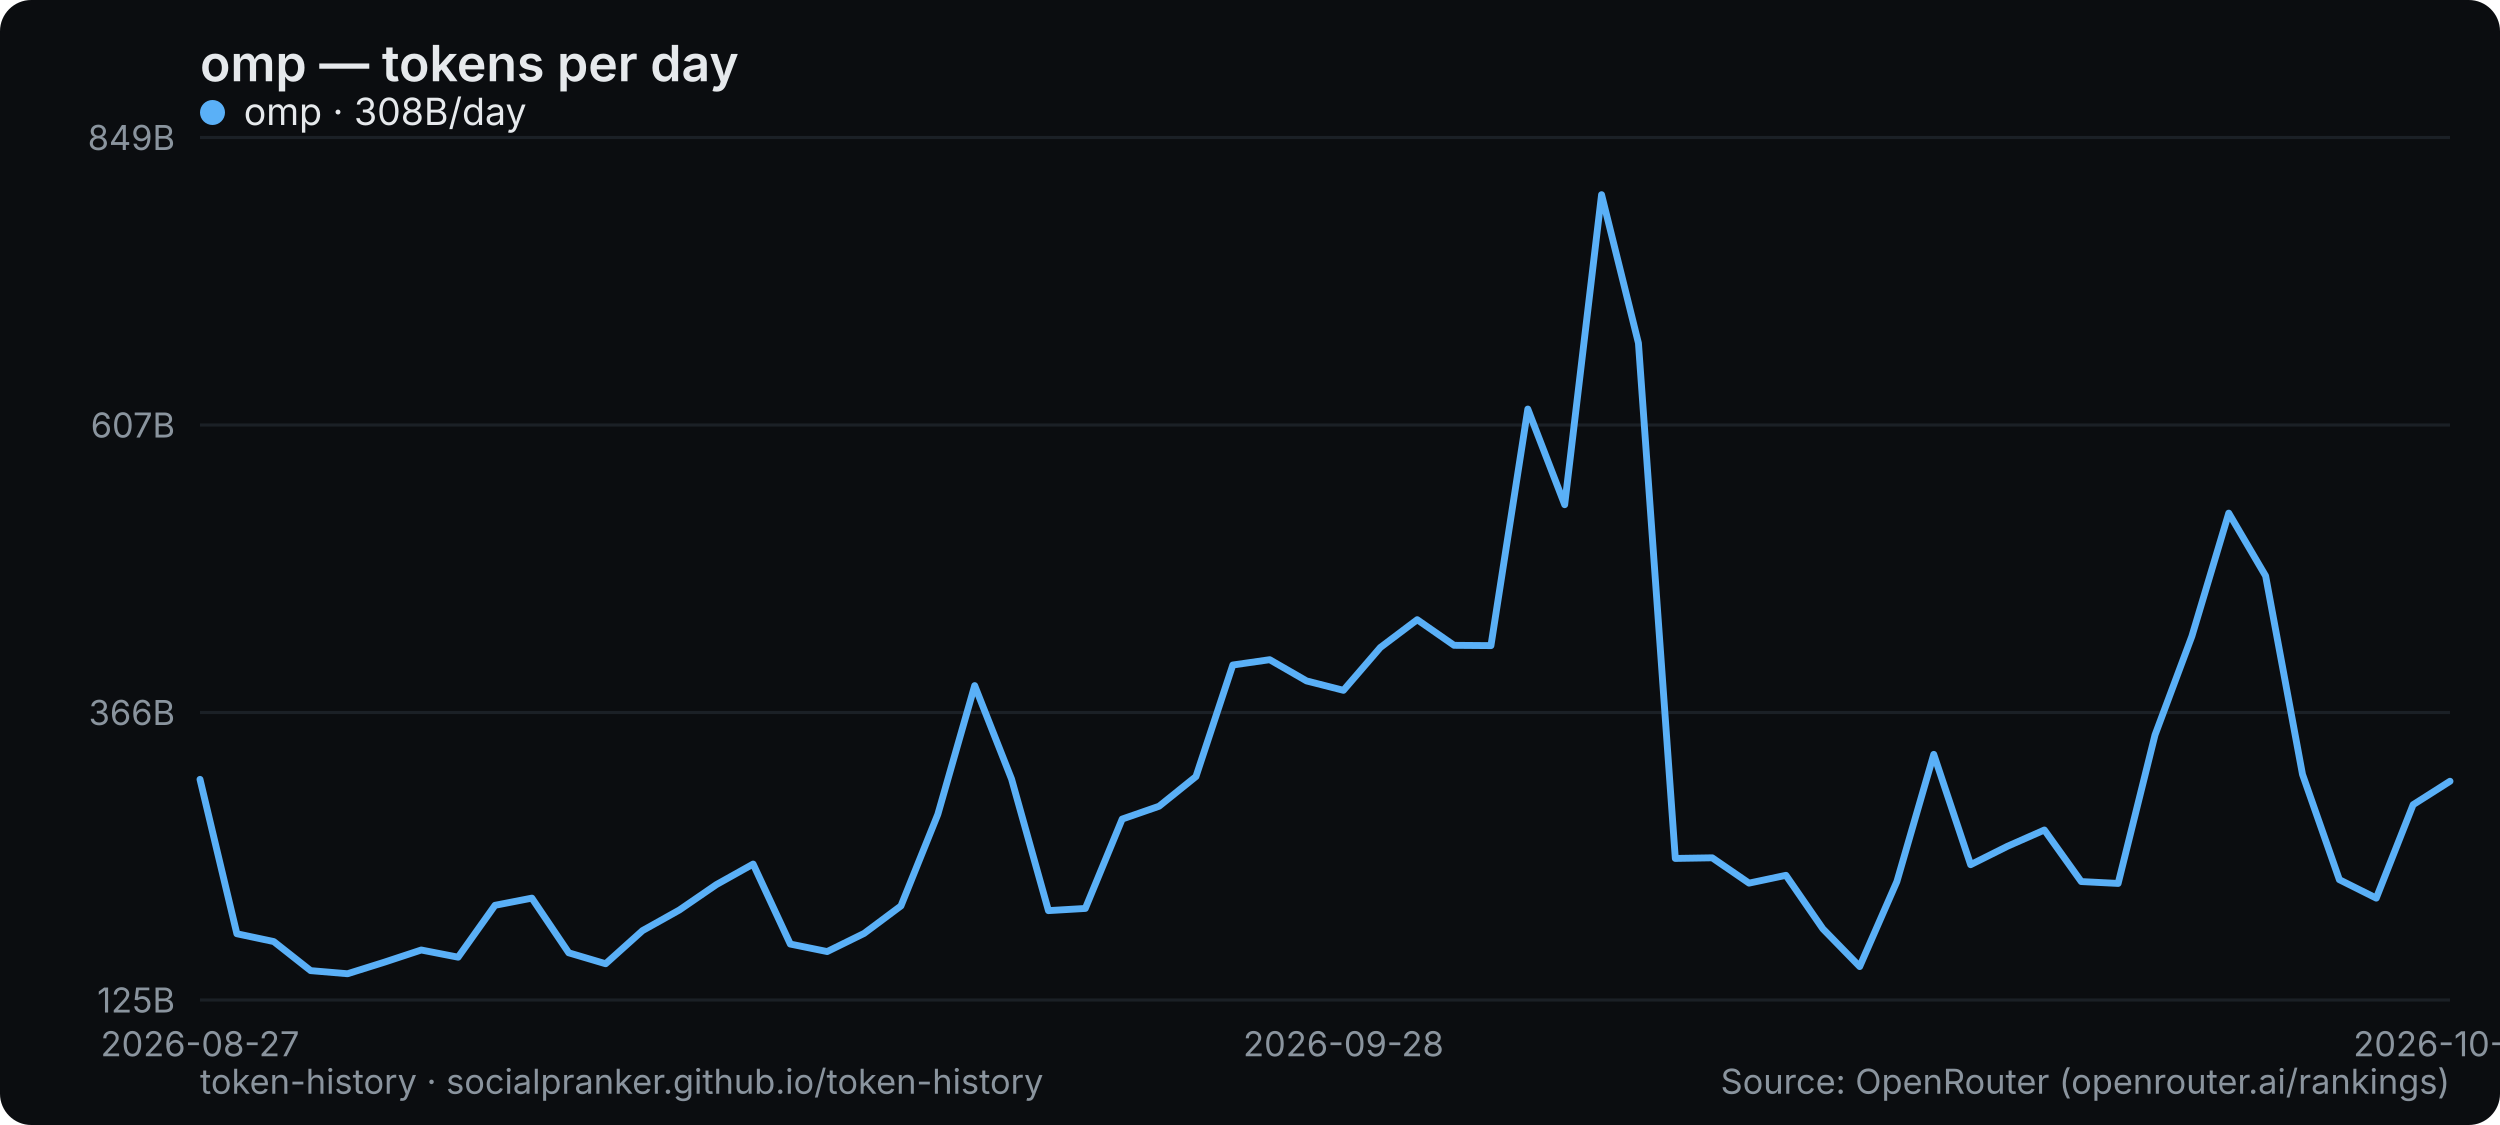
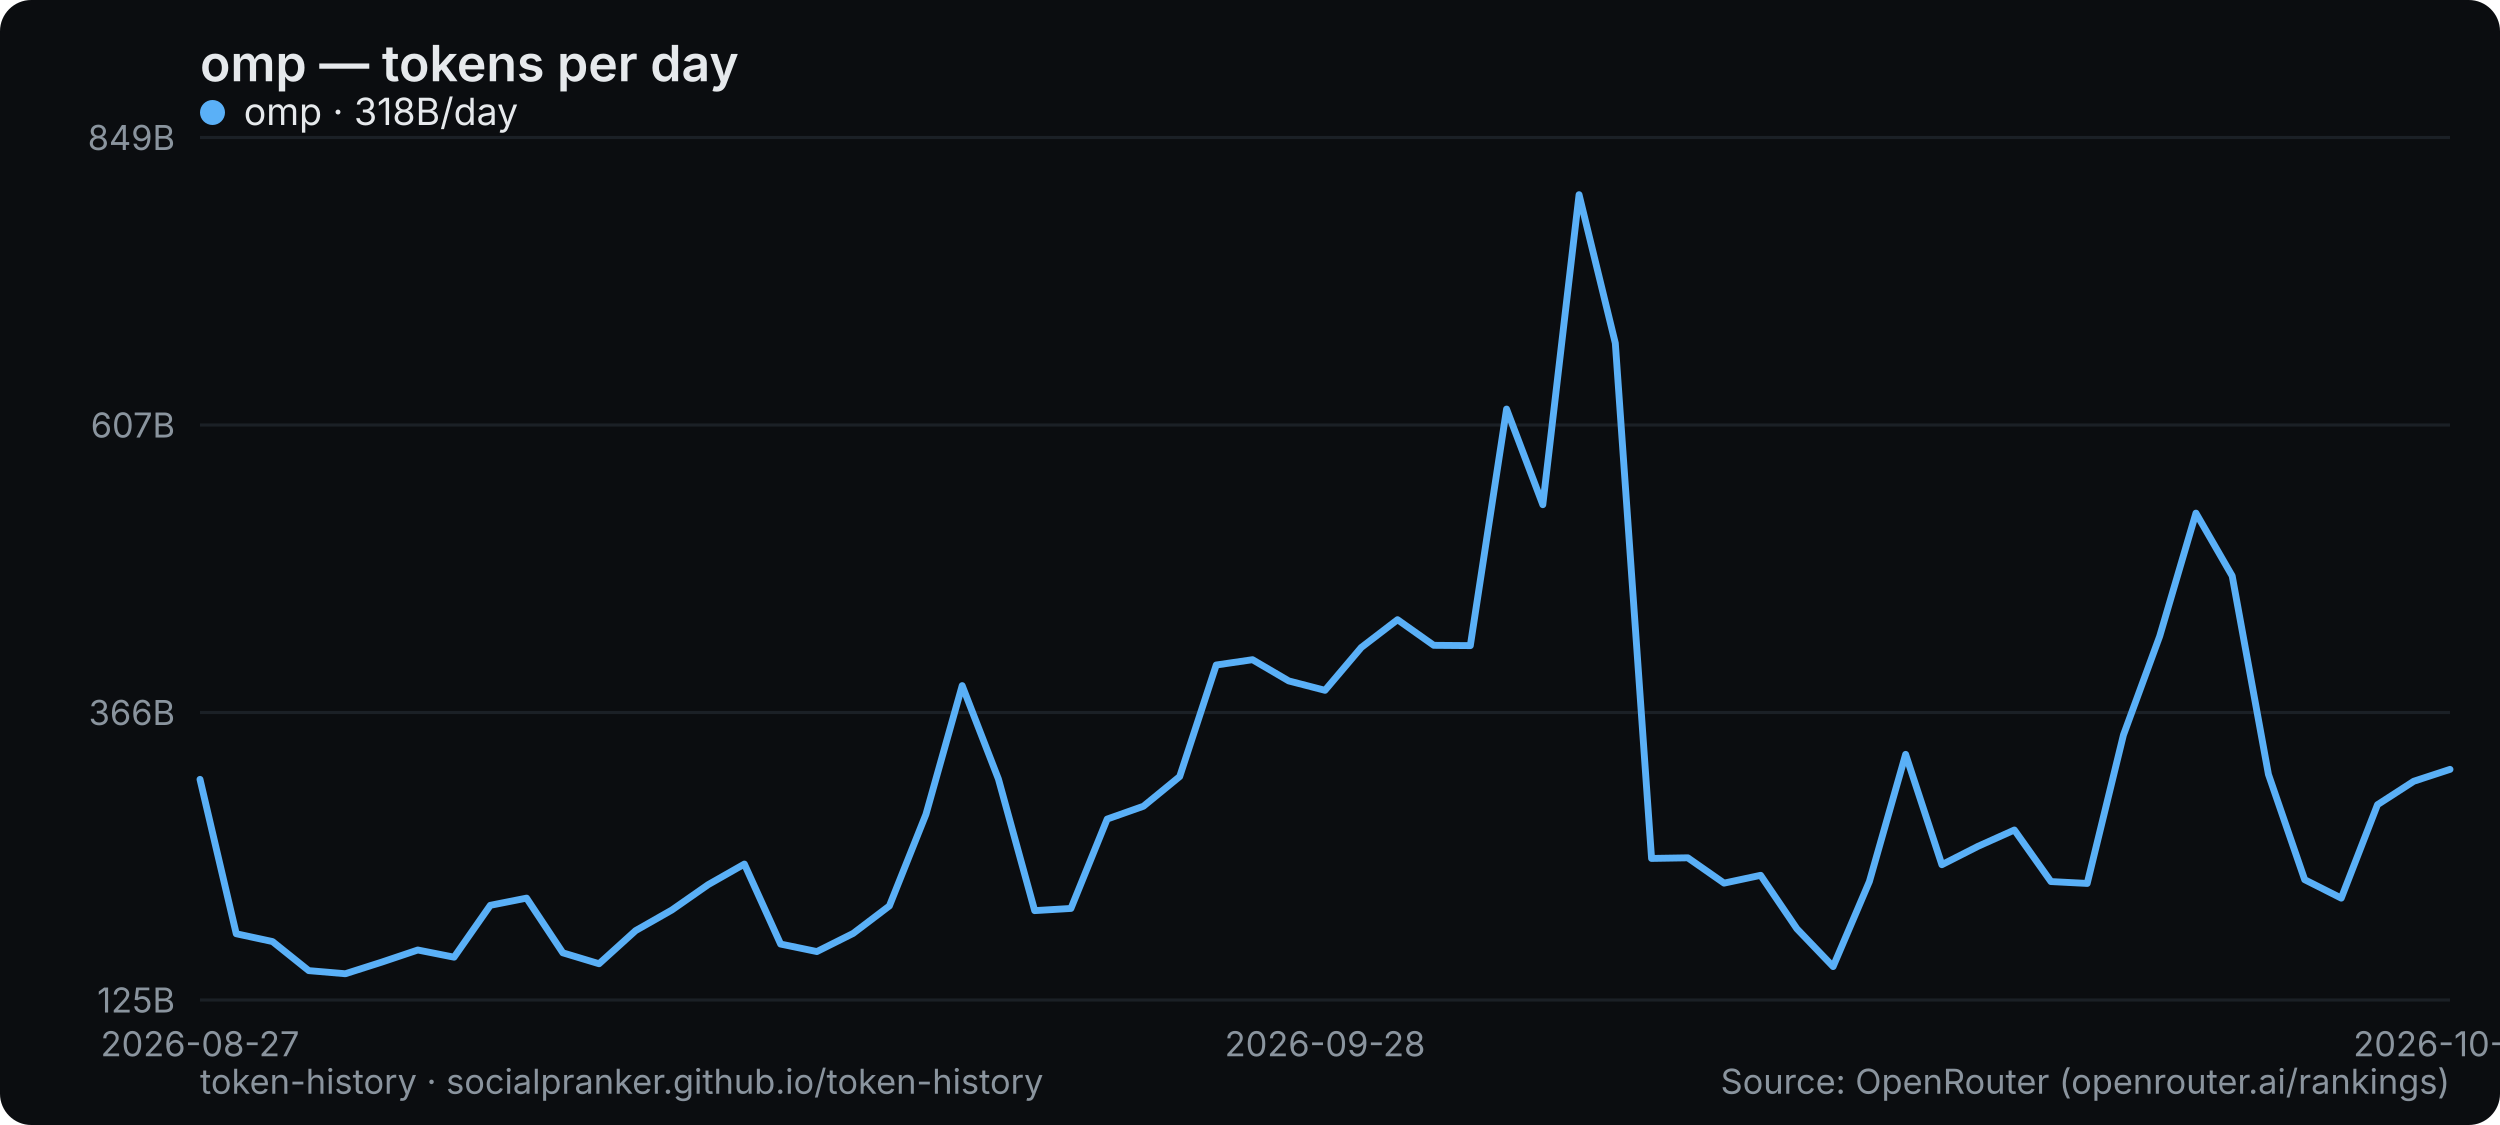
<svg xmlns="http://www.w3.org/2000/svg" width="800" height="360" viewBox="0 0 800 360" role="img" aria-label="omp — tokens per day">
  <rect width="800" height="360" rx="10" fill="#0b0d10" />
  <text x="64" y="26" font-family="system-ui,-apple-system,Segoe UI,sans-serif" font-size="16" font-weight="600" fill="#e6e9ec">omp — tokens per day</text>
  <line x1="64" y1="320" x2="784" y2="320" stroke="#1b2026" stroke-width="1" />
  <text x="56" y="324" text-anchor="end" font-family="system-ui,-apple-system,Segoe UI,sans-serif" font-size="11" fill="#8a949e">125B</text>
  <line x1="64" y1="228" x2="784" y2="228" stroke="#1b2026" stroke-width="1" />
  <text x="56" y="232" text-anchor="end" font-family="system-ui,-apple-system,Segoe UI,sans-serif" font-size="11" fill="#8a949e">366B</text>
  <line x1="64" y1="136" x2="784" y2="136" stroke="#1b2026" stroke-width="1" />
  <text x="56" y="140" text-anchor="end" font-family="system-ui,-apple-system,Segoe UI,sans-serif" font-size="11" fill="#8a949e">607B</text>
  <line x1="64" y1="44" x2="784" y2="44" stroke="#1b2026" stroke-width="1" />
  <text x="56" y="48" text-anchor="end" font-family="system-ui,-apple-system,Segoe UI,sans-serif" font-size="11" fill="#8a949e">849B</text>
  <text x="64" y="338" text-anchor="middle" font-family="system-ui,-apple-system,Segoe UI,sans-serif" font-size="11" fill="#8a949e">2026-08-27</text>
-   <text x="429.902" y="338" text-anchor="middle" font-family="system-ui,-apple-system,Segoe UI,sans-serif" font-size="11" fill="#8a949e">2026-09-28</text>
-   <text x="784" y="338" text-anchor="middle" font-family="system-ui,-apple-system,Segoe UI,sans-serif" font-size="11" fill="#8a949e">2026-10-28</text>
-   <polyline points="64.0,249.4 75.8,298.8 87.6,301.3 99.4,310.6 111.2,311.6 123.0,307.9 134.8,304.0 146.6,306.3 158.4,289.7 170.2,287.4 182.0,304.9 193.8,308.4 205.6,297.8 217.4,291.2 229.2,283.1 241.0,276.5 252.9,302.1 264.7,304.5 276.5,298.7 288.3,289.9 300.1,260.6 311.9,219.4 323.7,249.3 335.5,291.4 347.3,290.7 359.1,262.1 370.9,258.0 382.7,248.5 394.5,212.8 406.3,211.1 418.1,217.9 429.9,220.9 441.7,207.2 453.5,198.3 465.3,206.5 477.1,206.6 488.9,130.9 500.7,161.5 512.5,62.3 524.3,109.8 536.1,274.7 547.9,274.5 559.7,282.6 571.5,280.1 583.3,297.2 595.1,309.3 607.0,282.1 618.8,241.4 630.6,276.7 642.4,270.8 654.2,265.6 666.0,282.1 677.8,282.7 689.6,235.2 701.4,203.6 713.2,164.2 725.0,184.3 736.8,247.8 748.6,281.5 760.4,287.4 772.2,257.5 784.0,250.0" fill="none" stroke="#5ab0f7" stroke-width="2.2" stroke-linejoin="round" stroke-linecap="round" />
+   <text x="424" y="338" text-anchor="middle" font-family="system-ui,-apple-system,Segoe UI,sans-serif" font-size="11" fill="#8a949e">2026-09-28</text>
+   <text x="784" y="338" text-anchor="middle" font-family="system-ui,-apple-system,Segoe UI,sans-serif" font-size="11" fill="#8a949e">2026-10-29</text>
+   <polyline points="64.0,249.4 75.6,298.8 87.2,301.3 98.8,310.6 110.5,311.6 122.1,307.9 133.7,304.0 145.3,306.3 156.9,289.7 168.5,287.4 180.1,304.9 191.7,308.4 203.4,297.8 215.0,291.2 226.6,283.1 238.2,276.5 249.8,302.1 261.4,304.5 273.0,298.7 284.6,289.9 296.3,260.6 307.9,219.4 319.5,249.3 331.1,291.4 342.7,290.7 354.3,262.1 365.9,258.0 377.5,248.5 389.2,212.8 400.8,211.1 412.4,217.9 424.0,220.9 435.6,207.2 447.2,198.3 458.8,206.5 470.5,206.6 482.1,130.9 493.7,161.5 505.3,62.3 516.9,109.8 528.5,274.7 540.1,274.5 551.7,282.6 563.4,280.1 575.0,297.2 586.6,309.3 598.2,282.1 609.8,241.4 621.4,276.7 633.0,270.8 644.6,265.6 656.3,282.1 667.9,282.7 679.5,235.2 691.1,203.6 702.7,164.2 714.3,184.3 725.9,247.8 737.5,281.5 749.2,287.4 760.8,257.5 772.4,250.0 784.0,246.2" fill="none" stroke="#5ab0f7" stroke-width="2.2" stroke-linejoin="round" stroke-linecap="round" />
  <g font-family="system-ui,-apple-system,Segoe UI,sans-serif" font-size="12">
    <circle cx="68" cy="36" r="4" fill="#5ab0f7" />
-     <text x="78" y="40" fill="#e6e9ec">omp · 308B/day</text>
+     <text x="78" y="40" fill="#e6e9ec">omp · 318B/day</text>
  </g>
  <text x="64" y="350" font-family="system-ui,-apple-system,Segoe UI,sans-serif" font-size="11" fill="#8a949e">token-history · socialpranker.github.io/token-history</text>
  <text x="784" y="350" text-anchor="end" font-family="system-ui,-apple-system,Segoe UI,sans-serif" font-size="11" fill="#8a949e">Source: OpenRouter (openrouter.ai/rankings)</text>
</svg>
